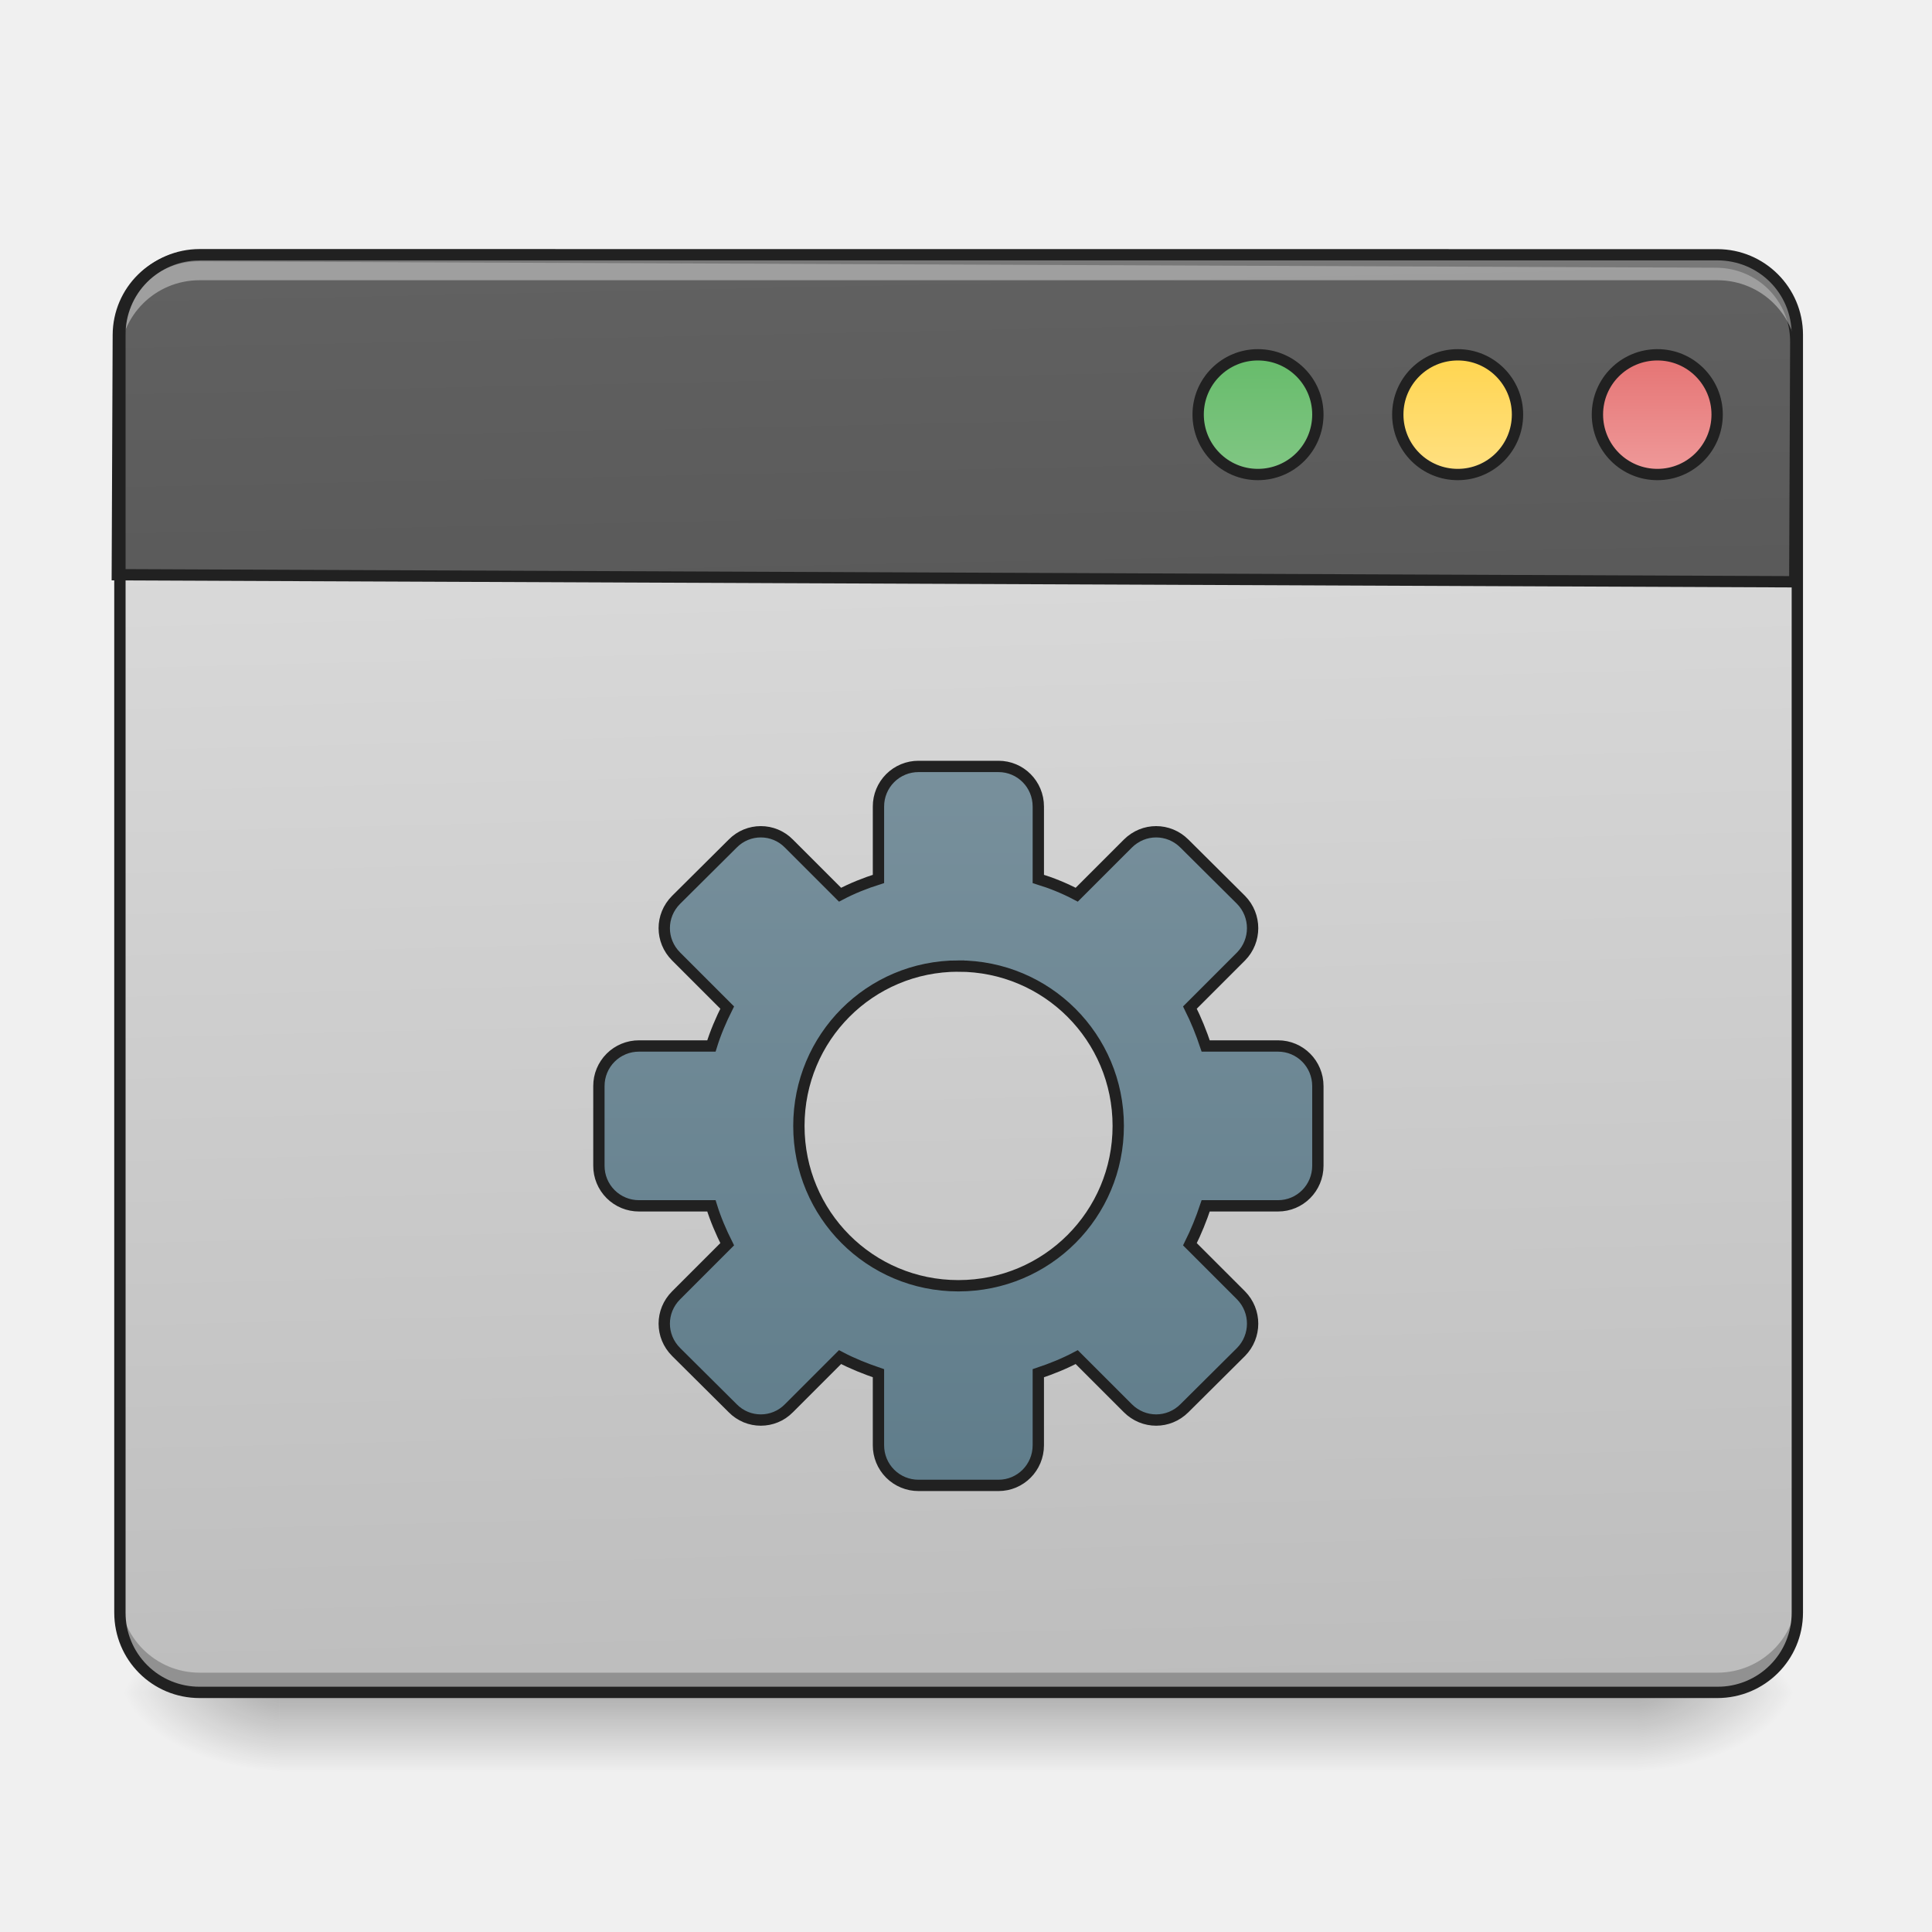
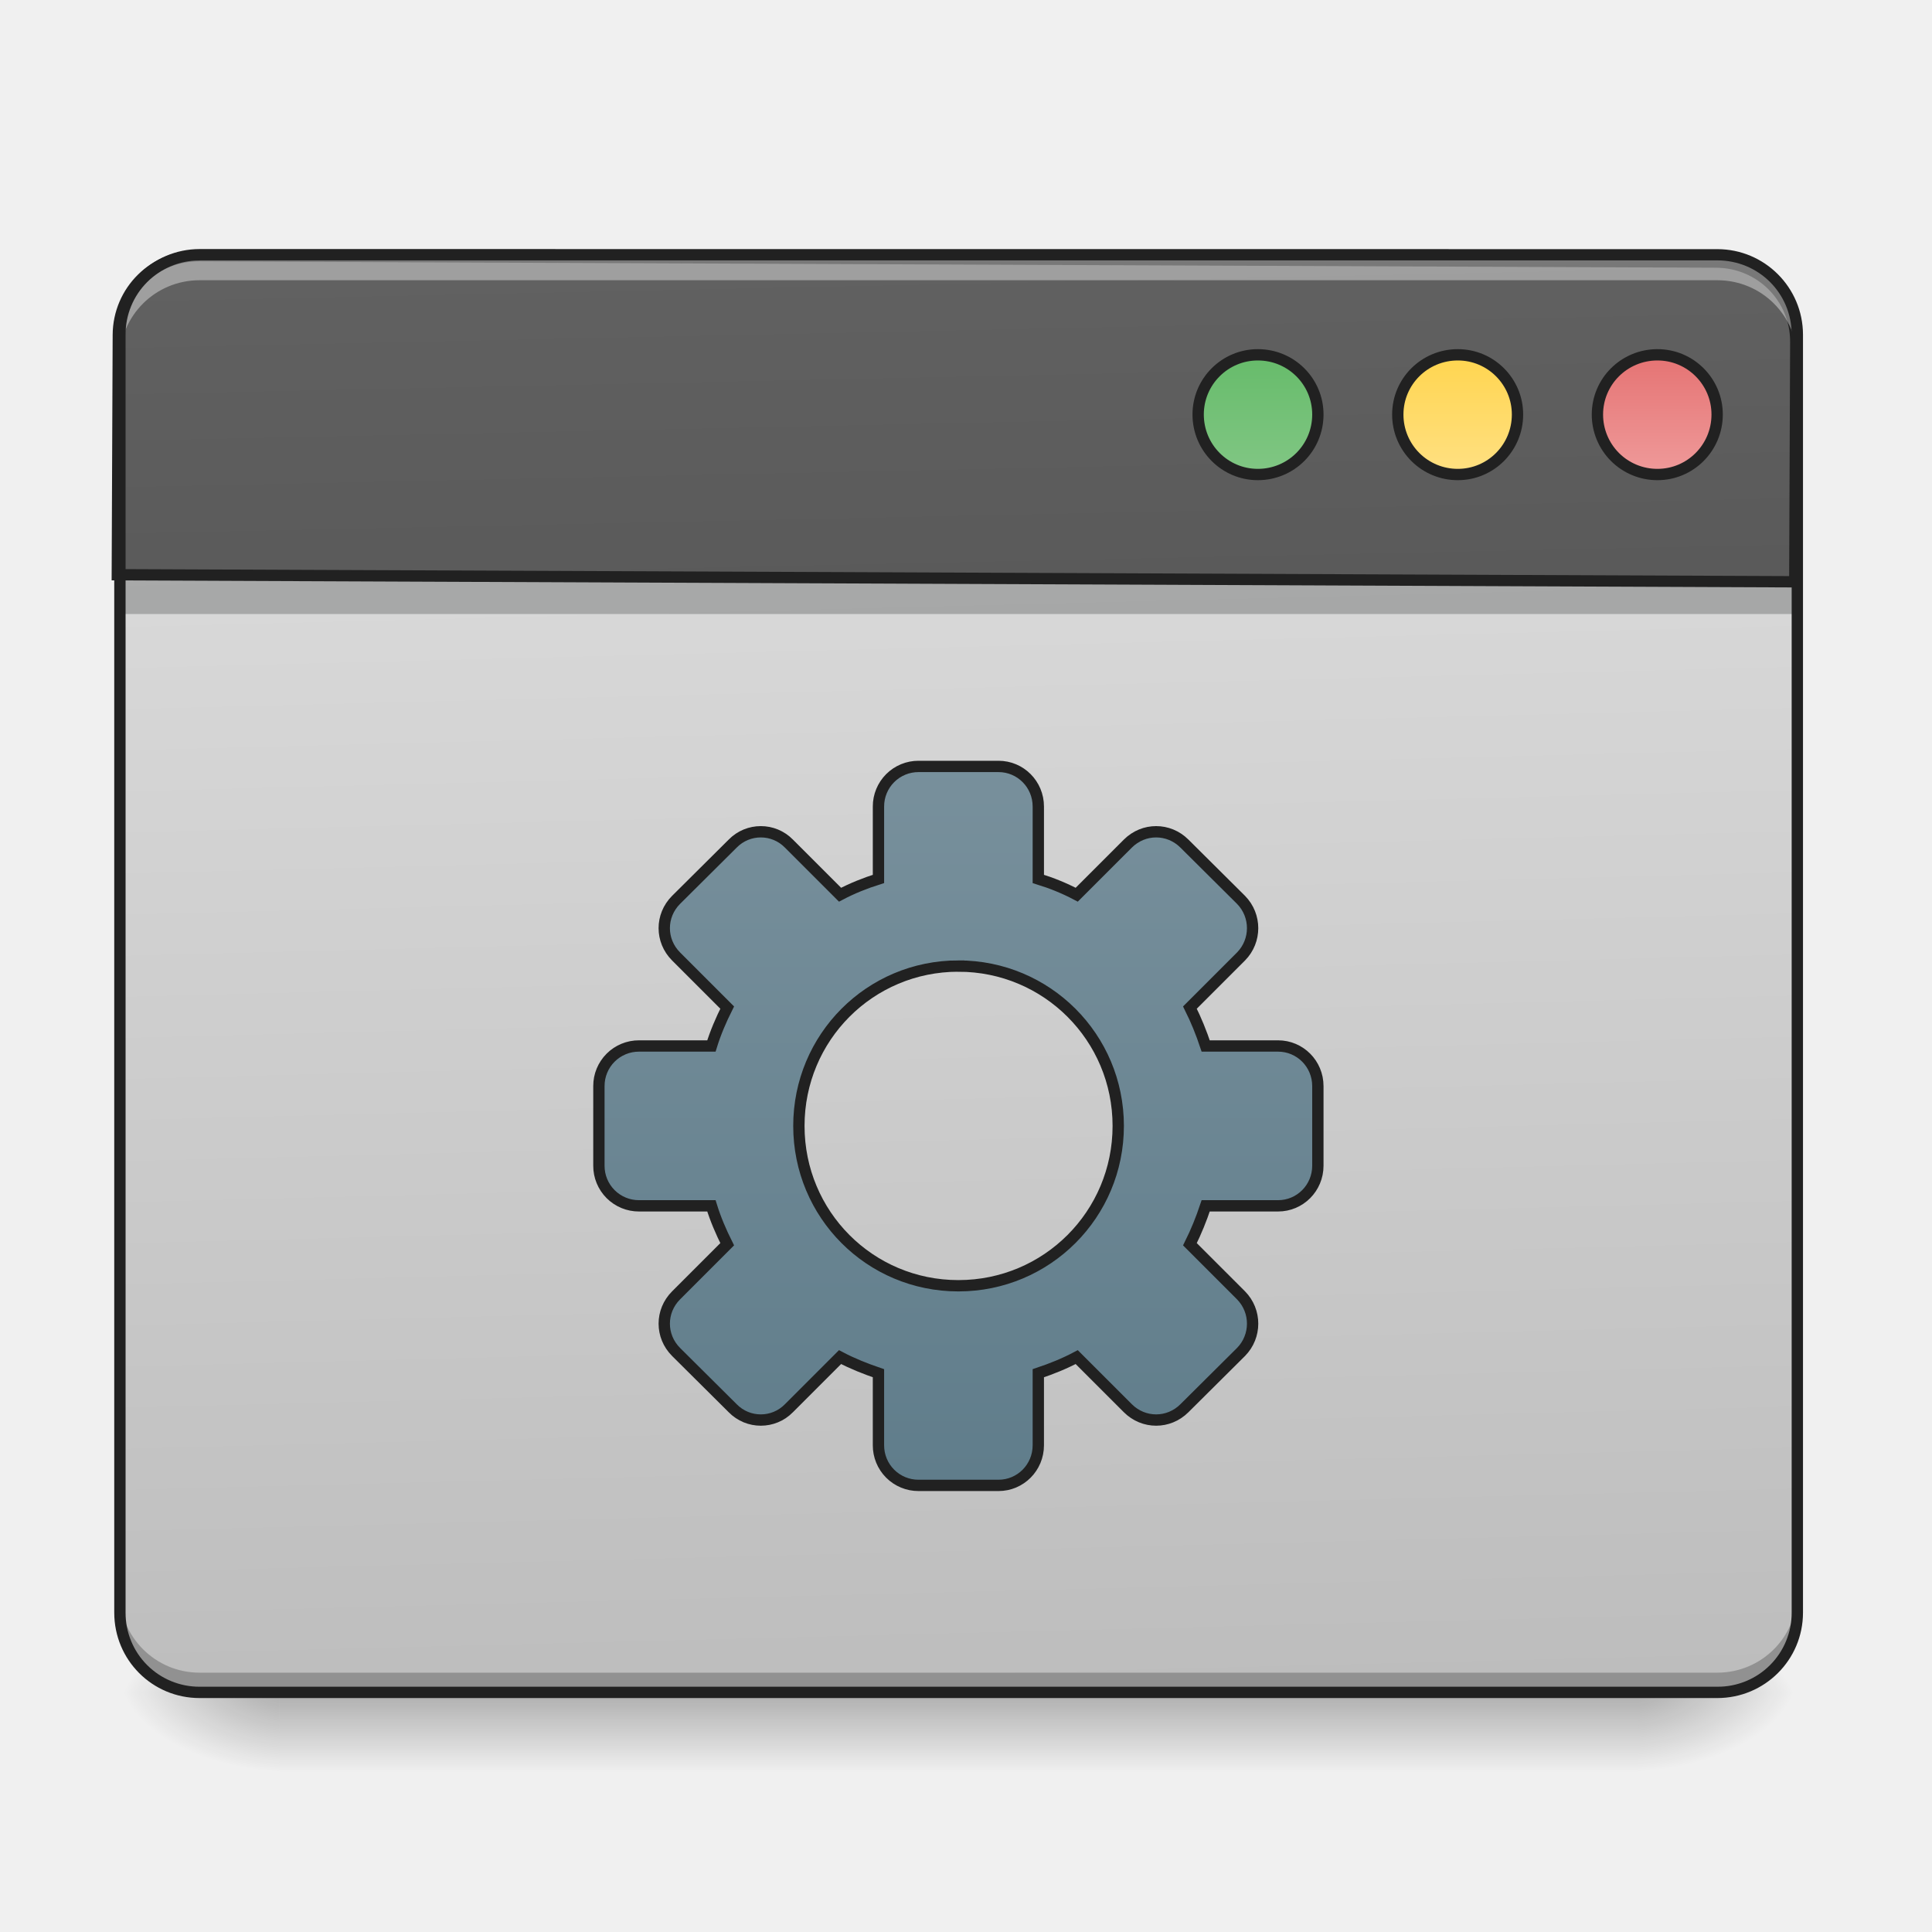
<svg xmlns="http://www.w3.org/2000/svg" width="22pt" height="22pt" viewBox="0 0 22 22">
  <defs>
    <linearGradient id="a" gradientUnits="userSpaceOnUse" x1="254" y1="233.5" x2="254" y2="254.667" gradientTransform="matrix(.04297 0 0 .04297 0 9.24)">
      <stop offset="0" stop-opacity=".275" />
      <stop offset="1" stop-opacity="0" />
    </linearGradient>
    <radialGradient id="b" gradientUnits="userSpaceOnUse" cx="450.909" cy="189.579" fx="450.909" fy="189.579" r="21.167" gradientTransform="matrix(0 -.05372 -.09669 0 36.75 43.722)">
      <stop offset="0" stop-opacity=".314" />
      <stop offset=".222" stop-opacity=".275" />
      <stop offset="1" stop-opacity="0" />
    </radialGradient>
    <radialGradient id="c" gradientUnits="userSpaceOnUse" cx="450.909" cy="189.579" fx="450.909" fy="189.579" r="21.167" gradientTransform="matrix(0 .05372 .09669 0 -14.92 -5.175)">
      <stop offset="0" stop-opacity=".314" />
      <stop offset=".222" stop-opacity=".275" />
      <stop offset="1" stop-opacity="0" />
    </radialGradient>
    <radialGradient id="d" gradientUnits="userSpaceOnUse" cx="450.909" cy="189.579" fx="450.909" fy="189.579" r="21.167" gradientTransform="matrix(0 -.05372 .09669 0 -14.92 43.722)">
      <stop offset="0" stop-opacity=".314" />
      <stop offset=".222" stop-opacity=".275" />
      <stop offset="1" stop-opacity="0" />
    </radialGradient>
    <radialGradient id="e" gradientUnits="userSpaceOnUse" cx="450.909" cy="189.579" fx="450.909" fy="189.579" r="21.167" gradientTransform="matrix(0 .05372 -.09669 0 36.75 -5.175)">
      <stop offset="0" stop-opacity=".314" />
      <stop offset=".222" stop-opacity=".275" />
      <stop offset="1" stop-opacity="0" />
    </radialGradient>
    <linearGradient id="f" gradientUnits="userSpaceOnUse" x1="306.917" y1="-25.792" x2="305.955" y2="-135.329" gradientTransform="matrix(.0518 0 0 .14947 -4.025 23.128)">
      <stop offset="0" stop-color="#bdbdbd" />
      <stop offset="1" stop-color="#e0e0e0" />
    </linearGradient>
    <linearGradient id="g" gradientUnits="userSpaceOnUse" x1="306.917" y1="-25.792" x2="305.955" y2="-135.329" gradientTransform="matrix(4.55614 0 0 13.14618 -353.973 2034.18)">
      <stop offset="0" stop-color="#424242" />
      <stop offset="1" stop-color="#616161" />
    </linearGradient>
    <linearGradient id="h" gradientUnits="userSpaceOnUse" x1="349.25" y1="-158.083" x2="349.25" y2="-115.75" gradientTransform="matrix(.75 0 0 .75 71.438 -2.48)">
      <stop offset="0" stop-color="#66bb6a" />
      <stop offset="1" stop-color="#81c784" />
    </linearGradient>
    <linearGradient id="i" gradientUnits="userSpaceOnUse" x1="349.25" y1="-158.083" x2="349.25" y2="-115.75" gradientTransform="matrix(.75 0 0 .75 124.354 -2.479)">
      <stop offset="0" stop-color="#ffd54f" />
      <stop offset="1" stop-color="#ffe082" />
    </linearGradient>
    <linearGradient id="j" gradientUnits="userSpaceOnUse" x1="349.25" y1="-158.083" x2="349.25" y2="-115.75" gradientTransform="matrix(.75 0 0 .75 177.27 -2.48)">
      <stop offset="0" stop-color="#e57373" />
      <stop offset="1" stop-color="#ef9a9a" />
    </linearGradient>
    <linearGradient id="k" gradientUnits="userSpaceOnUse" x1="254" y1="148.833" x2="254" y2="-41.667" gradientTransform="translate(0 27.763)">
      <stop offset="0" stop-color="#607d8b" />
      <stop offset="1" stop-color="#78909c" />
    </linearGradient>
  </defs>
  <path d="M3.184 19.273h15.464v.91H3.184zm0 0" fill="url(#a)" />
  <path d="M18.648 19.273h1.817v-.91h-1.817zm0 0" fill="url(#b)" />
  <path d="M3.184 19.273h-1.82v.91h1.82zm0 0" fill="url(#c)" />
  <path d="M3.184 19.273h-1.82v-.91h1.82zm0 0" fill="url(#d)" />
  <path d="M18.648 19.273h1.817v.91h-1.817zm0 0" fill="url(#e)" />
  <path d="M2.273 2.902h17.282c.504 0 .91.407.91.907v14.554c0 .504-.406.91-.91.91H2.273c-.5 0-.91-.406-.91-.91V3.81c0-.5.41-.907.91-.907zm0 0" fill="url(#f)" />
+   <path d="M1.363 6.54h19.102v.452H1.363zm0 0" fill="#0a0d0e" fill-opacity=".235" />
  <path d="M2.273 19.281a.909.909 0 0 1-.91-.91v-.234c0 .504.407.91.91.91h17.282c.504 0 .91-.406.91-.91v.234c0 .504-.406.91-.91.91zm0 0" fill-opacity=".235" />
  <path d="M199.952 255.266c-44.319 0-80.05 35.386-80.05 79.706V575.12h1680.012V334.972c0-44.32-35.73-79.706-80.05-79.706zm0 0" transform="rotate(.24) scale(.01137)" fill="url(#g)" stroke-width="11.339" stroke-linecap="round" stroke="#212121" />
  <path d="M2.273 2.953a.909.909 0 0 0-.91.91v.235c0-.504.407-.907.91-.907h17.282c.504 0 .91.403.91.907v-.235a.909.909 0 0 0-.91-.91zm0 0" fill="#fff" fill-opacity=".392" />
  <path d="M2.273 2.836a.973.973 0 0 0-.972.973v14.554c0 .54.433.973.972.973h17.282c.539 0 .976-.434.976-.973V3.81a.976.976 0 0 0-.976-.973zm0 .129h17.282c.472 0 .847.375.847.844v14.554a.841.841 0 0 1-.847.844H2.273a.84.84 0 0 1-.843-.844V3.81a.84.84 0 0 1 .843-.844zm0 0" fill="#212121" />
  <path d="M333.332-121.009c8.817 0 15.907 7.09 15.907 15.817 0 8.817-7.09 15.907-15.907 15.907-8.727 0-15.817-7.09-15.817-15.907 0-8.727 7.09-15.817 15.817-15.817zm0 0" transform="matrix(.04297 0 0 .04297 0 9.24)" fill="url(#h)" stroke-width="3" stroke-linecap="round" stroke="#212121" />
  <path d="M386.327-121.009c8.726 0 15.816 7.09 15.816 15.817 0 8.817-7.09 15.907-15.816 15.907a15.867 15.867 0 0 1-15.908-15.907c0-8.727 7.09-15.817 15.908-15.817zm0 0" transform="matrix(.04297 0 0 .04297 0 9.24)" fill="url(#i)" stroke-width="3" stroke-linecap="round" stroke="#212121" />
  <path d="M439.23-121.009c8.727 0 15.817 7.09 15.817 15.817 0 8.817-7.09 15.907-15.816 15.907a15.867 15.867 0 0 1-15.908-15.907c0-8.727 7.09-15.817 15.908-15.817zm0 0" transform="matrix(.04297 0 0 .04297 0 9.24)" fill="url(#j)" stroke-width="3" stroke-linecap="round" stroke="#212121" />
  <path d="M243.431-11.928a10.591 10.591 0 0 0-10.635 10.635v19.18c-3.454 1.09-6.908 2.454-10.18 4.181L209.07 8.524c-4.09-4.181-10.817-4.181-14.908 0l-14.998 14.908c-4.182 4.181-4.182 10.817 0 14.998l13.544 13.545c-1.636 3.272-3.09 6.635-4.182 10.18h-19.18a10.591 10.591 0 0 0-10.635 10.636V93.88a10.591 10.591 0 0 0 10.635 10.635h19.18c1.091 3.545 2.546 6.908 4.182 10.18l-13.544 13.545c-4.182 4.181-4.182 10.817 0 14.999l14.998 14.907c4.09 4.182 10.817 4.182 14.908 0l13.544-13.544c3.273 1.727 6.727 3.09 10.181 4.272v19.09a10.591 10.591 0 0 0 10.635 10.635h21.18c5.818 0 10.545-4.727 10.545-10.636v-19.089c3.545-1.181 6.908-2.545 10.18-4.272l13.545 13.544c4.181 4.182 10.817 4.182 14.998 0l14.999-14.907a10.7 10.7 0 0 0 0-15l-13.544-13.543c1.636-3.273 3-6.636 4.18-10.181h19.18c5.819 0 10.545-4.727 10.545-10.635V72.79c0-5.908-4.726-10.635-10.544-10.635h-19.18c-1.182-3.545-2.545-6.908-4.181-10.18l13.544-13.545a10.7 10.7 0 0 0 0-14.998L313.879 8.524c-4.181-4.181-10.817-4.181-14.998 0l-13.545 13.544c-3.272-1.727-6.635-3.09-10.18-4.181v-19.18c0-5.909-4.727-10.635-10.545-10.635zm10.545 52.904c23.452 0 42.36 18.907 42.36 42.36 0 23.451-18.908 42.359-42.36 42.359-23.453 0-42.269-18.908-42.269-42.36 0-23.452 18.816-42.36 42.269-42.36zm0 0" transform="matrix(.04297 0 0 .04297 0 9.24)" fill="url(#k)" stroke-width="3" stroke-linecap="round" stroke="#212121" />
</svg>
